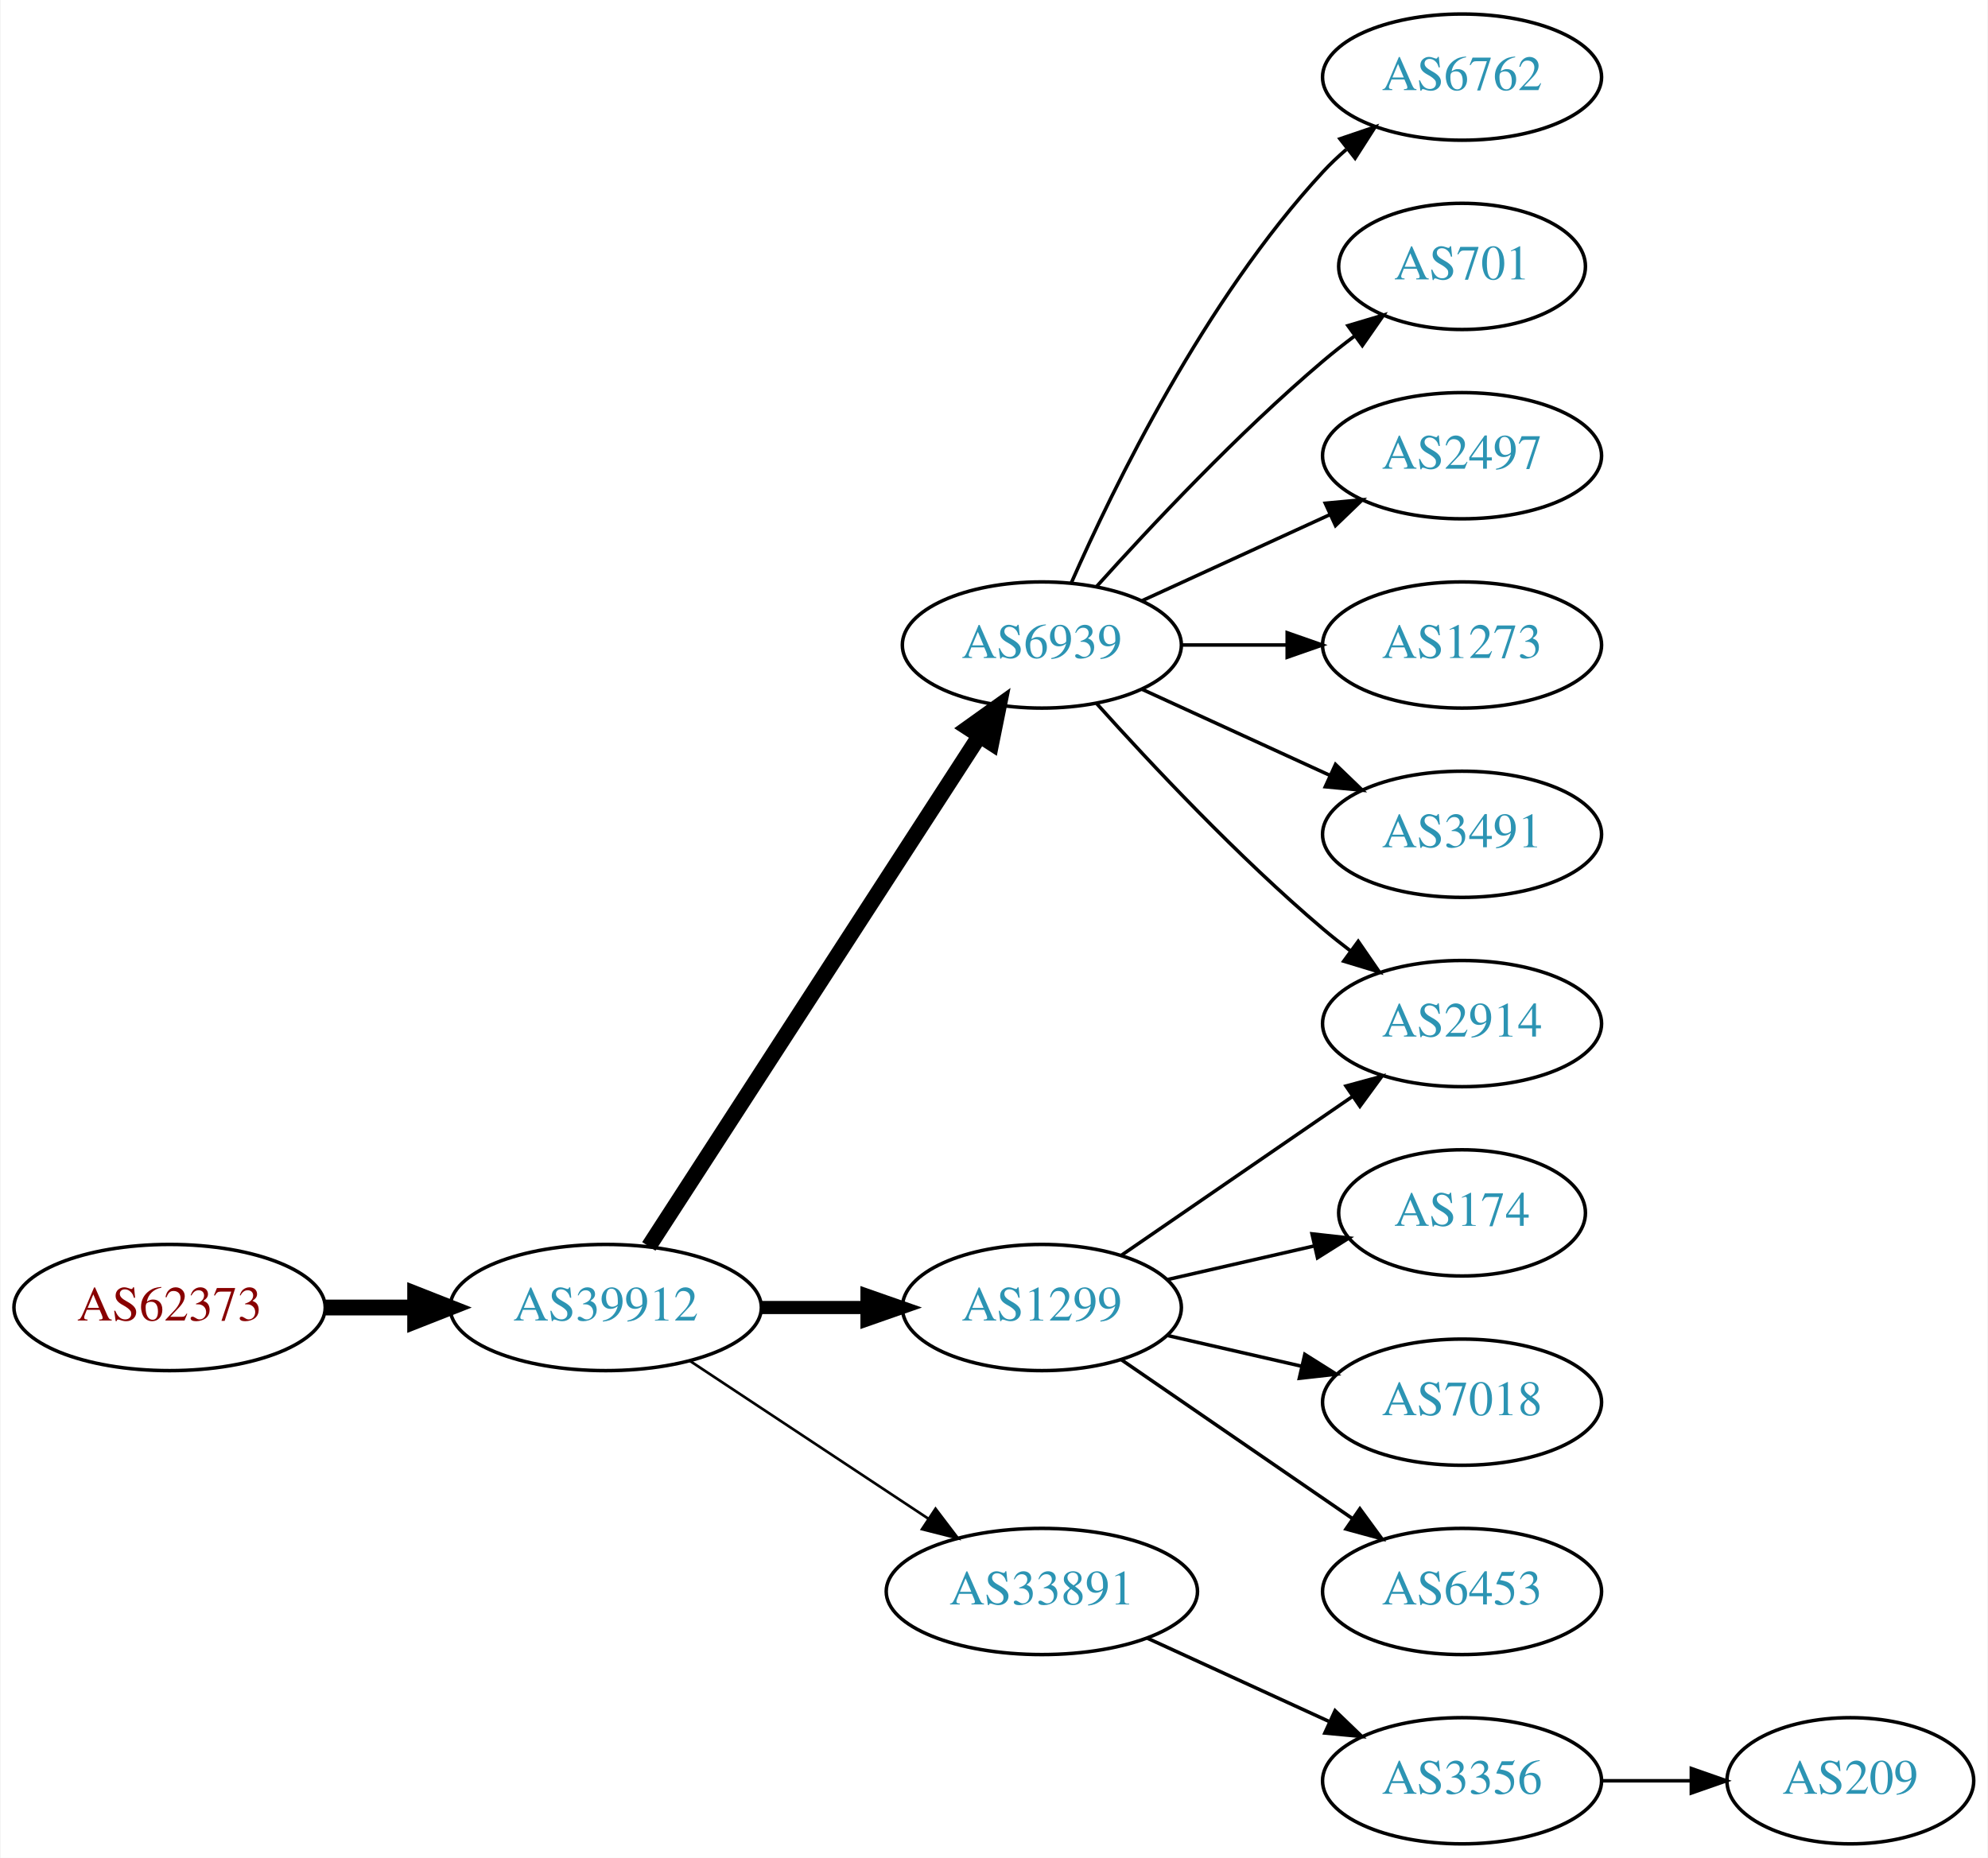
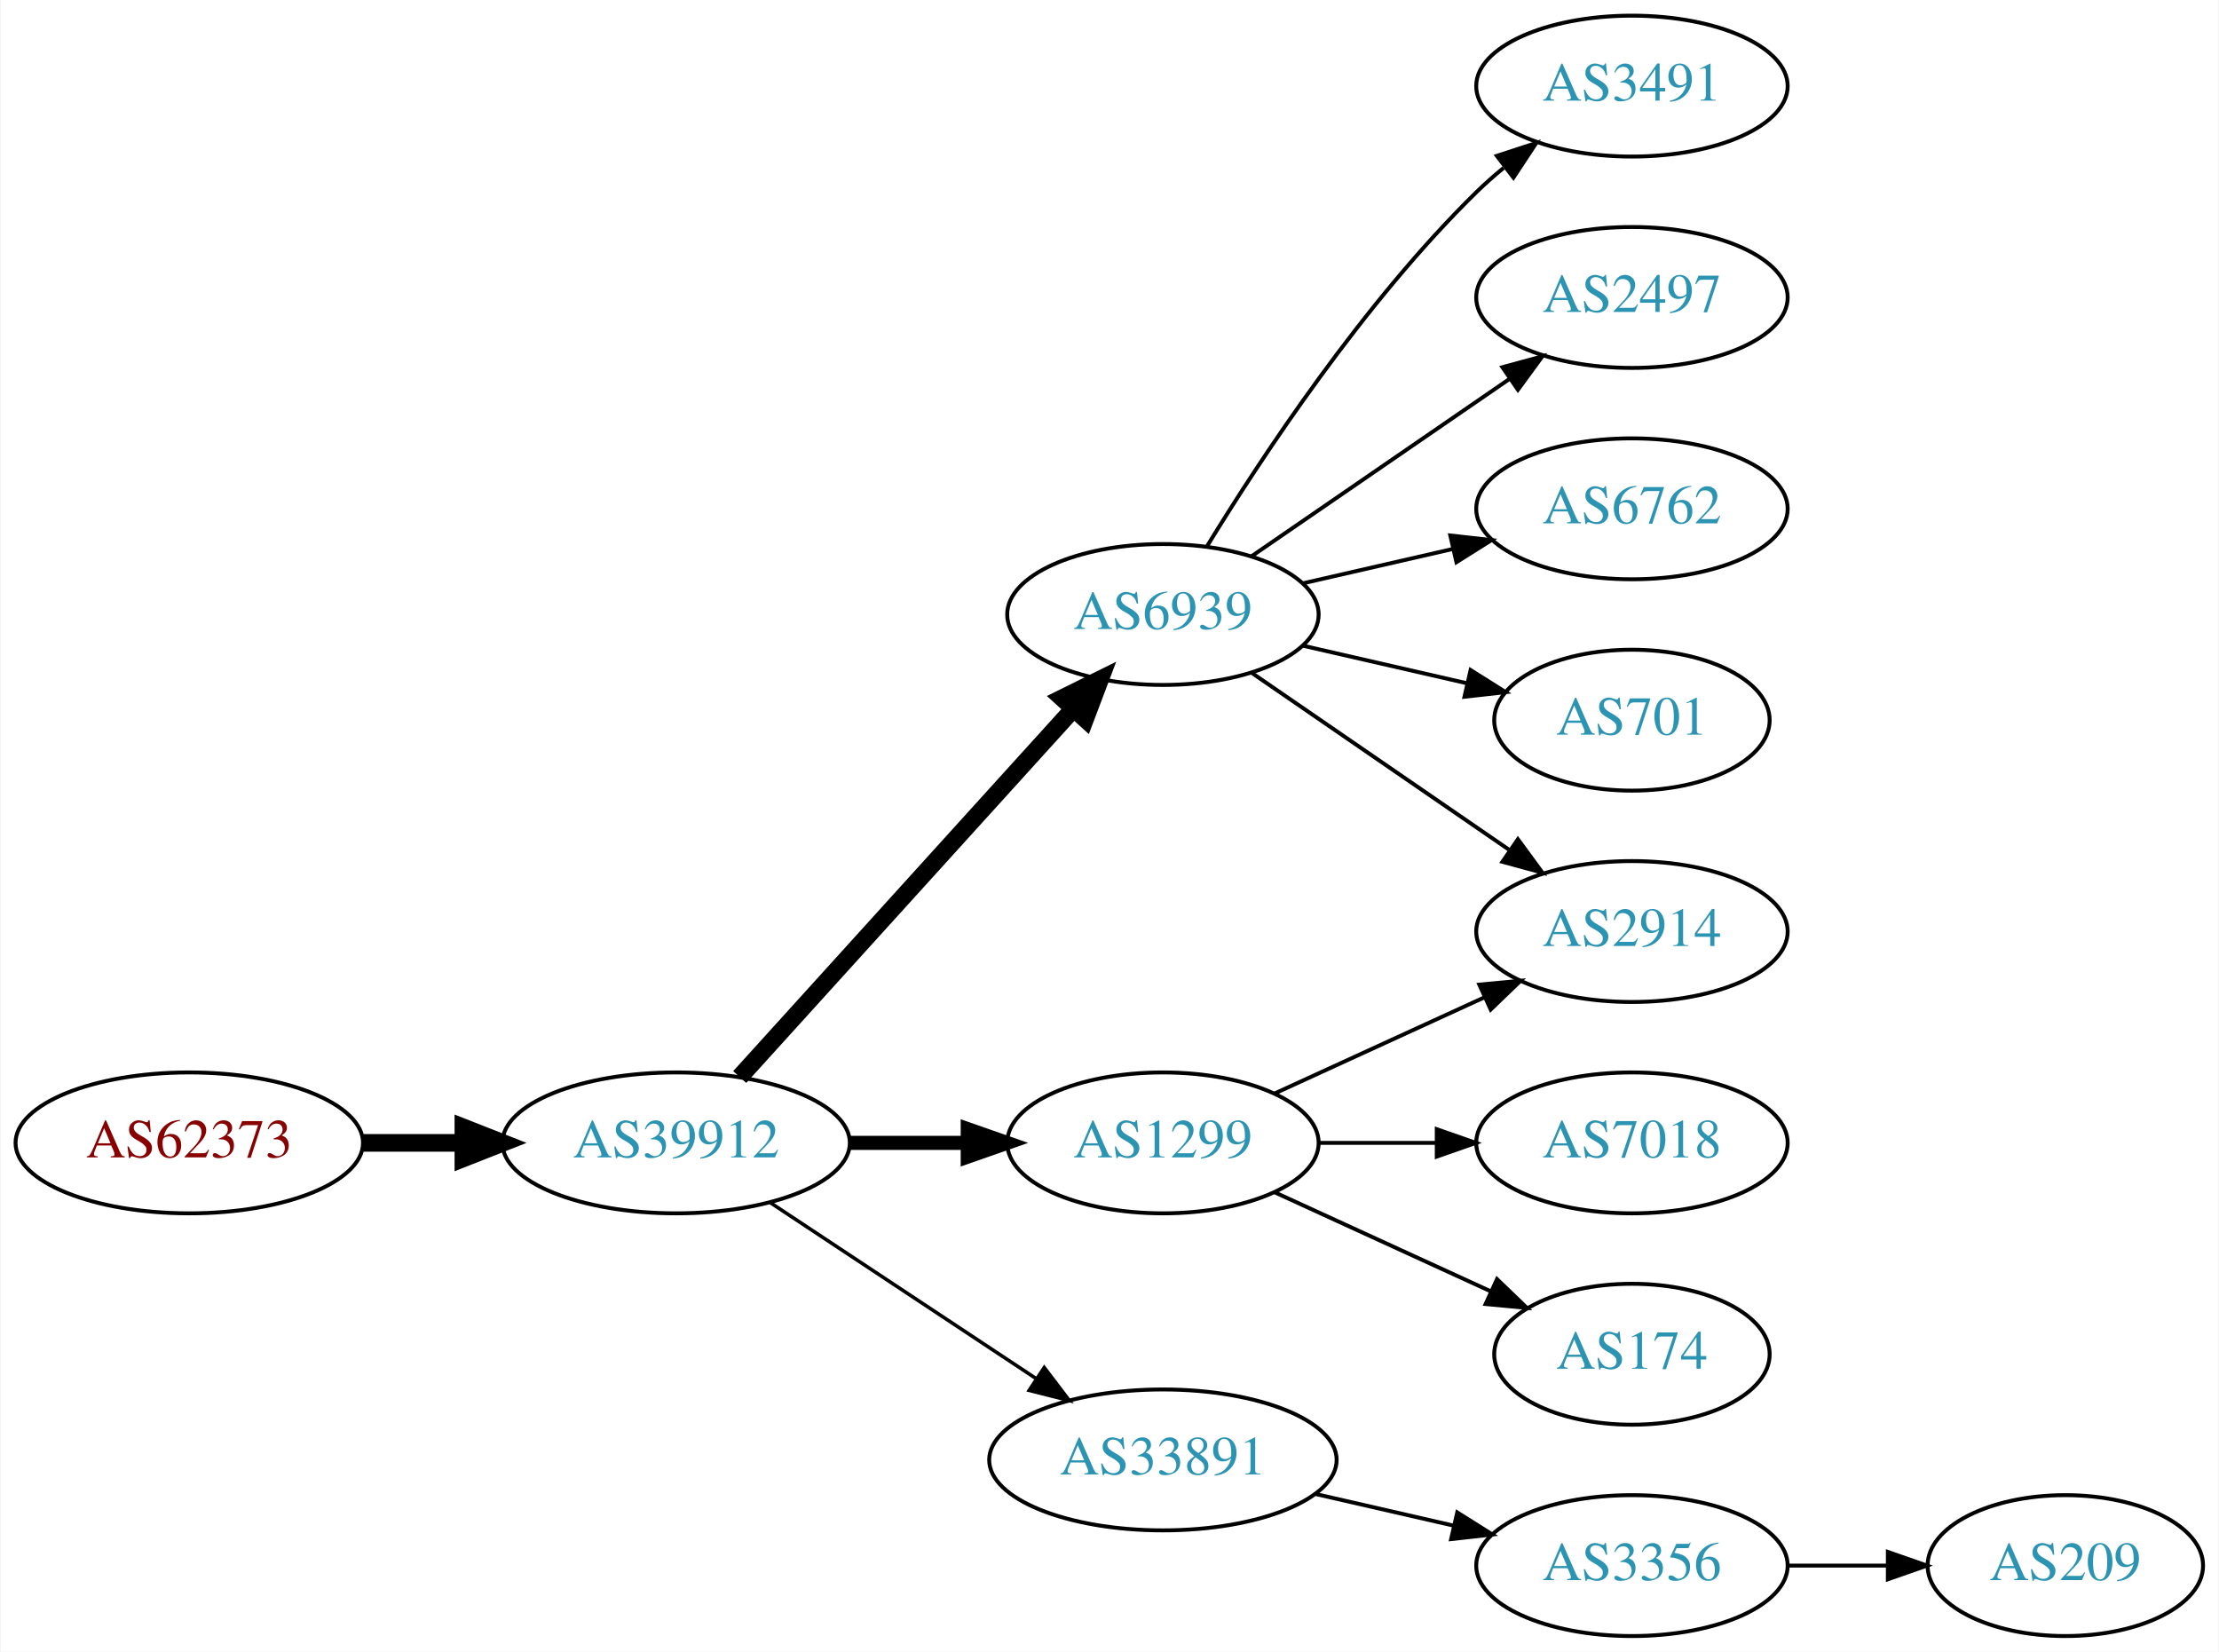
- <svg xmlns="http://www.w3.org/2000/svg" xmlns:xlink="http://www.w3.org/1999/xlink" width="567pt" height="530pt" viewBox="0.00 0.00 566.66 530.00">
-   <g id="graph0" class="graph" transform="scale(1 1) rotate(0) translate(4 526)">
-     <polygon fill="white" stroke="none" points="-4,4 -4,-526 562.663,-526 562.663,4 -4,4" />
+ <svg xmlns="http://www.w3.org/2000/svg" xmlns:xlink="http://www.w3.org/1999/xlink" width="567pt" height="422pt" viewBox="0.00 0.00 566.66 422.00">
+   <g id="graph0" class="graph" transform="scale(1 1) rotate(0) translate(4 418)">
+     <polygon fill="white" stroke="none" points="-4,4 -4,-418 562.663,-418 562.663,4 -4,4" />
    <g id="node1" class="node">
      <g id="a_node1">
        <a xlink:href="/asn/62373" xlink:title="AS62373 ~ Christian Singerl [AT]">
-           <ellipse fill="#ffffff" stroke="black" cx="44.196" cy="-153" rx="44.393" ry="18" />
-           <text text-anchor="middle" x="44.196" y="-149.3" font-family="Times,serif" font-size="14.00" fill="#880000">AS62373</text>
+           <ellipse fill="#ffffff" stroke="black" cx="44.196" cy="-126" rx="44.393" ry="18" />
+           <text text-anchor="middle" x="44.196" y="-122.3" font-family="Times,serif" font-size="14.00" fill="#880000">AS62373</text>
        </a>
      </g>
    </g>
    <g id="node2" class="node">
      <g id="a_node2">
        <a xlink:href="/asn/39912" xlink:title="AS39912 ~ oja.at GmbH [AT]">
-           <ellipse fill="#ffffff" stroke="black" cx="168.588" cy="-153" rx="44.393" ry="18" />
-           <text text-anchor="middle" x="168.588" y="-149.3" font-family="Times,serif" font-size="14.00" fill="#2c94b3">AS39912</text>
+           <ellipse fill="#ffffff" stroke="black" cx="168.588" cy="-126" rx="44.393" ry="18" />
+           <text text-anchor="middle" x="168.588" y="-122.3" font-family="Times,serif" font-size="14.00" fill="#2c94b3">AS39912</text>
        </a>
      </g>
    </g>
    <g id="edge1" class="edge">
-       <path fill="none" stroke="black" stroke-width="4.5" d="M88.692,-153C96.898,-153 105.569,-153 114.041,-153" />
-       <polygon fill="black" stroke="black" stroke-width="4.5" points="114.233,-156.938 124.233,-153 114.233,-149.063 114.233,-156.938" />
+       <path fill="none" stroke="black" stroke-width="4.5" d="M88.692,-126C96.898,-126 105.569,-126 114.041,-126" />
+       <polygon fill="black" stroke="black" stroke-width="4.5" points="114.233,-129.938 124.233,-126 114.233,-122.063 114.233,-129.938" />
    </g>
    <g id="node3" class="node">
      <g id="a_node3">
        <a xlink:href="/asn/6939" xlink:title="AS6939 ~ Hurricane Electric LLC [US]">
-           <ellipse fill="#ffffff" stroke="black" cx="292.98" cy="-342" rx="39.794" ry="18" />
-           <text text-anchor="middle" x="292.98" y="-338.3" font-family="Times,serif" font-size="14.00" fill="#2c94b3">AS6939</text>
+           <ellipse fill="#ffffff" stroke="black" cx="292.98" cy="-261" rx="39.794" ry="18" />
+           <text text-anchor="middle" x="292.98" y="-257.3" font-family="Times,serif" font-size="14.00" fill="#2c94b3">AS6939</text>
        </a>
      </g>
    </g>
    <g id="edge2" class="edge">
-       <path fill="none" stroke="black" stroke-width="4.5" d="M180.883,-170.442C202.469,-203.775 249.685,-276.686 275.056,-315.866" />
-       <polygon fill="black" stroke="black" stroke-width="4.5" points="271.972,-318.347 280.713,-324.6 278.582,-314.066 271.972,-318.347" />
+       <path fill="none" stroke="black" stroke-width="4.5" d="M184.842,-142.825C206.305,-166.499 245.536,-209.771 270.104,-236.87" />
+       <polygon fill="black" stroke="black" stroke-width="4.5" points="267.285,-239.623 276.919,-244.387 273.119,-234.334 267.285,-239.623" />
    </g>
    <g id="node4" class="node">
      <g id="a_node4">
        <a xlink:href="/asn/1299" xlink:title="AS1299 ~ Telia Carrier [EU]">
-           <ellipse fill="#ffffff" stroke="black" cx="292.98" cy="-153" rx="39.794" ry="18" />
-           <text text-anchor="middle" x="292.98" y="-149.3" font-family="Times,serif" font-size="14.00" fill="#2c94b3">AS1299</text>
+           <ellipse fill="#ffffff" stroke="black" cx="292.98" cy="-126" rx="39.794" ry="18" />
+           <text text-anchor="middle" x="292.98" y="-122.3" font-family="Times,serif" font-size="14.00" fill="#2c94b3">AS1299</text>
        </a>
      </g>
    </g>
    <g id="edge3" class="edge">
-       <path fill="none" stroke="black" stroke-width="3.75" d="M213.084,-153C222.773,-153 233.11,-153 243.002,-153" />
-       <polygon fill="black" stroke="black" stroke-width="3.75" points="243.105,-156.5 253.105,-153 243.105,-149.5 243.105,-156.5" />
+       <path fill="none" stroke="black" stroke-width="3.6" d="M213.084,-126C222.773,-126 233.11,-126 243.002,-126" />
+       <polygon fill="black" stroke="black" stroke-width="3.6" points="243.105,-129.5 253.105,-126 243.105,-122.5 243.105,-129.5" />
    </g>
    <g id="node5" class="node">
      <g id="a_node5">
        <a xlink:href="/asn/33891" xlink:title="AS33891 ~ CORE-BACKBONE GMBH GLOBAL NETWORK [DE]">
-           <ellipse fill="#ffffff" stroke="black" cx="292.98" cy="-72" rx="44.393" ry="18" />
-           <text text-anchor="middle" x="292.98" y="-68.3" font-family="Times,serif" font-size="14.00" fill="#2c94b3">AS33891</text>
+           <ellipse fill="#ffffff" stroke="black" cx="292.98" cy="-45" rx="44.393" ry="18" />
+           <text text-anchor="middle" x="292.98" y="-41.3" font-family="Times,serif" font-size="14.00" fill="#2c94b3">AS33891</text>
        </a>
      </g>
    </g>
    <g id="edge4" class="edge">
-       <path fill="none" stroke="black" stroke-width="0.75" d="M192.609,-137.765C211.841,-125.037 239.449,-106.766 260.686,-92.711" />
-       <polygon fill="black" stroke="black" stroke-width="0.75" points="262.655,-95.605 269.063,-87.167 258.792,-89.767 262.655,-95.605" />
+       <path fill="none" stroke="black" stroke-width="0.9" d="M192.609,-110.765C211.841,-98.037 239.449,-79.766 260.686,-65.711" />
+       <polygon fill="black" stroke="black" stroke-width="0.9" points="262.655,-68.605 269.063,-60.167 258.792,-62.767 262.655,-68.605" />
    </g>
    <g id="node6" class="node">
      <g id="a_node6">
-         <a xlink:href="/asn/6762" xlink:title="AS6762 ~ TELECOM ITALIA SPARKLE S.p.A. [IT]">
-           <ellipse fill="#ffffff" stroke="black" cx="412.823" cy="-504" rx="39.794" ry="18" />
-           <text text-anchor="middle" x="412.823" y="-500.3" font-family="Times,serif" font-size="14.00" fill="#2c94b3">AS6762</text>
+         <a xlink:href="/asn/3491" xlink:title="AS3491 ~ PCCW Global, Inc. [US]">
+           <ellipse fill="#ffffff" stroke="black" cx="412.823" cy="-396" rx="39.794" ry="18" />
+           <text text-anchor="middle" x="412.823" y="-392.3" font-family="Times,serif" font-size="14.00" fill="#2c94b3">AS3491</text>
        </a>
      </g>
    </g>
    <g id="edge5" class="edge">
-       <path fill="none" stroke="black" d="M301.396,-359.761C313.464,-387.183 339.436,-440.473 373.176,-477 375.207,-479.198 377.446,-481.319 379.792,-483.34" />
-       <polygon fill="black" stroke="black" points="378.004,-486.386 388.036,-489.794 382.319,-480.874 378.004,-486.386" />
+       <path fill="none" stroke="black" d="M304.246,-278.44C318.055,-300.991 344.243,-340.722 373.176,-369 375.317,-371.092 377.634,-373.137 380.034,-375.106" />
+       <polygon fill="black" stroke="black" points="378.301,-378.185 388.375,-381.464 382.544,-372.618 378.301,-378.185" />
    </g>
    <g id="node7" class="node">
      <g id="a_node7">
-         <a xlink:href="/asn/701" xlink:title="AS701 ~ UUNET [US]">
-           <ellipse fill="#ffffff" stroke="black" cx="412.823" cy="-450" rx="35.194" ry="18" />
-           <text text-anchor="middle" x="412.823" y="-446.3" font-family="Times,serif" font-size="14.00" fill="#2c94b3">AS701</text>
+         <a xlink:href="/asn/2497" xlink:title="AS2497 ~ Internet Initiative Japan Inc. [JP]">
+           <ellipse fill="#ffffff" stroke="black" cx="412.823" cy="-342" rx="39.794" ry="18" />
+           <text text-anchor="middle" x="412.823" y="-338.3" font-family="Times,serif" font-size="14.00" fill="#2c94b3">AS2497</text>
        </a>
      </g>
    </g>
    <g id="edge6" class="edge">
-       <path fill="none" stroke="black" d="M308.626,-358.725C323.927,-375.765 349.025,-402.523 373.176,-423 376.029,-425.418 379.094,-427.833 382.205,-430.169" />
-       <polygon fill="black" stroke="black" points="380.278,-433.095 390.433,-436.116 384.378,-427.422 380.278,-433.095" />
+       <path fill="none" stroke="black" d="M315.595,-275.857C334.083,-288.565 360.897,-306.995 381.526,-321.175" />
+       <polygon fill="black" stroke="black" points="379.723,-324.183 389.947,-326.963 383.688,-318.414 379.723,-324.183" />
    </g>
    <g id="node8" class="node">
      <g id="a_node8">
-         <a xlink:href="/asn/2497" xlink:title="AS2497 ~ Internet Initiative Japan Inc. [JP]">
-           <ellipse fill="#ffffff" stroke="black" cx="412.823" cy="-396" rx="39.794" ry="18" />
-           <text text-anchor="middle" x="412.823" y="-392.3" font-family="Times,serif" font-size="14.00" fill="#2c94b3">AS2497</text>
+         <a xlink:href="/asn/6762" xlink:title="AS6762 ~ TELECOM ITALIA SPARKLE S.p.A. [IT]">
+           <ellipse fill="#ffffff" stroke="black" cx="412.823" cy="-288" rx="39.794" ry="18" />
+           <text text-anchor="middle" x="412.823" y="-284.3" font-family="Times,serif" font-size="14.00" fill="#2c94b3">AS6762</text>
        </a>
      </g>
    </g>
    <g id="edge7" class="edge">
-       <path fill="none" stroke="black" d="M321.609,-354.661C337.566,-361.973 357.837,-371.261 375.119,-379.181" />
-       <polygon fill="black" stroke="black" points="373.818,-382.435 384.367,-383.419 376.734,-376.071 373.818,-382.435" />
+       <path fill="none" stroke="black" d="M328.7,-268.955C340.7,-271.704 354.32,-274.825 367.013,-277.733" />
+       <polygon fill="black" stroke="black" points="366.415,-281.187 376.945,-280.009 367.979,-274.364 366.415,-281.187" />
    </g>
    <g id="node9" class="node">
      <g id="a_node9">
-         <a xlink:href="/asn/1273" xlink:title="AS1273 ~ Vodafone Group PLC [EU]">
-           <ellipse fill="#ffffff" stroke="black" cx="412.823" cy="-342" rx="39.794" ry="18" />
-           <text text-anchor="middle" x="412.823" y="-338.3" font-family="Times,serif" font-size="14.00" fill="#2c94b3">AS1273</text>
+         <a xlink:href="/asn/2914" xlink:title="AS2914 ~ NTT America, Inc. [US]">
+           <ellipse fill="#ffffff" stroke="black" cx="412.823" cy="-180" rx="39.794" ry="18" />
+           <text text-anchor="middle" x="412.823" y="-176.3" font-family="Times,serif" font-size="14.00" fill="#2c94b3">AS2914</text>
        </a>
      </g>
    </g>
    <g id="edge8" class="edge">
-       <path fill="none" stroke="black" d="M332.893,-342C342.446,-342 352.796,-342 362.759,-342" />
-       <polygon fill="black" stroke="black" points="362.951,-345.5 372.951,-342 362.951,-338.5 362.951,-345.5" />
+       <path fill="none" stroke="black" d="M315.595,-246.143C334.083,-233.435 360.897,-215.005 381.526,-200.825" />
+       <polygon fill="black" stroke="black" points="383.688,-203.586 389.947,-195.037 379.723,-197.817 383.688,-203.586" />
    </g>
    <g id="node10" class="node">
      <g id="a_node10">
-         <a xlink:href="/asn/2914" xlink:title="AS2914 ~ NTT America, Inc. [US]">
-           <ellipse fill="#ffffff" stroke="black" cx="412.823" cy="-234" rx="39.794" ry="18" />
-           <text text-anchor="middle" x="412.823" y="-230.3" font-family="Times,serif" font-size="14.00" fill="#2c94b3">AS2914</text>
+         <a xlink:href="/asn/701" xlink:title="AS701 ~ UUNET [US]">
+           <ellipse fill="#ffffff" stroke="black" cx="412.823" cy="-234" rx="35.194" ry="18" />
+           <text text-anchor="middle" x="412.823" y="-230.3" font-family="Times,serif" font-size="14.00" fill="#2c94b3">AS701</text>
        </a>
      </g>
    </g>
    <g id="edge9" class="edge">
-       <path fill="none" stroke="black" d="M308.626,-325.275C323.927,-308.235 349.025,-281.477 373.176,-261 375.674,-258.883 378.334,-256.768 381.045,-254.707" />
-       <polygon fill="black" stroke="black" points="383.212,-257.459 389.222,-248.734 379.082,-251.806 383.212,-257.459" />
+       <path fill="none" stroke="black" d="M328.7,-253.045C341.792,-250.045 356.814,-246.604 370.455,-243.478" />
+       <polygon fill="black" stroke="black" points="371.597,-246.807 380.562,-241.162 370.033,-239.984 371.597,-246.807" />
+     </g>
+     <g id="edge11" class="edge">
+       <path fill="none" stroke="black" d="M321.609,-138.661C337.566,-145.973 357.837,-155.261 375.119,-163.181" />
+       <polygon fill="black" stroke="black" points="373.818,-166.435 384.367,-167.419 376.734,-160.071 373.818,-166.435" />
    </g>
    <g id="node11" class="node">
      <g id="a_node11">
-         <a xlink:href="/asn/3491" xlink:title="AS3491 ~ PCCW Global, Inc. [US]">
-           <ellipse fill="#ffffff" stroke="black" cx="412.823" cy="-288" rx="39.794" ry="18" />
-           <text text-anchor="middle" x="412.823" y="-284.3" font-family="Times,serif" font-size="14.00" fill="#2c94b3">AS3491</text>
-         </a>
-       </g>
-     </g>
-     <g id="edge10" class="edge">
-       <path fill="none" stroke="black" d="M321.609,-329.339C337.566,-322.027 357.837,-312.739 375.119,-304.819" />
-       <polygon fill="black" stroke="black" points="376.734,-307.929 384.367,-300.581 373.818,-301.565 376.734,-307.929" />
-     </g>
-     <g id="edge12" class="edge">
-       <path fill="none" stroke="black" d="M315.595,-167.857C334.083,-180.565 360.897,-198.995 381.526,-213.175" />
-       <polygon fill="black" stroke="black" points="379.723,-216.183 389.947,-218.963 383.688,-210.414 379.723,-216.183" />
-     </g>
-     <g id="node12" class="node">
-       <g id="a_node12">
-         <a xlink:href="/asn/174" xlink:title="AS174 ~ Cogent Communications [US]">
-           <ellipse fill="#ffffff" stroke="black" cx="412.823" cy="-180" rx="35.194" ry="18" />
-           <text text-anchor="middle" x="412.823" y="-176.3" font-family="Times,serif" font-size="14.00" fill="#2c94b3">AS174</text>
-         </a>
-       </g>
-     </g>
-     <g id="edge11" class="edge">
-       <path fill="none" stroke="black" d="M328.7,-160.955C341.792,-163.955 356.814,-167.396 370.455,-170.522" />
-       <polygon fill="black" stroke="black" points="370.033,-174.016 380.562,-172.838 371.597,-167.193 370.033,-174.016" />
-     </g>
-     <g id="node13" class="node">
-       <g id="a_node13">
        <a xlink:href="/asn/7018" xlink:title="AS7018 ~ AT&amp;T Services, Inc. [US]">
          <ellipse fill="#ffffff" stroke="black" cx="412.823" cy="-126" rx="39.794" ry="18" />
          <text text-anchor="middle" x="412.823" y="-122.3" font-family="Times,serif" font-size="14.00" fill="#2c94b3">AS7018</text>
        </a>
      </g>
    </g>
-     <g id="edge13" class="edge">
-       <path fill="none" stroke="black" d="M328.7,-145.045C340.7,-142.296 354.32,-139.175 367.013,-136.267" />
-       <polygon fill="black" stroke="black" points="367.979,-139.636 376.945,-133.991 366.415,-132.813 367.979,-139.636" />
+     <g id="edge10" class="edge">
+       <path fill="none" stroke="black" d="M332.893,-126C342.446,-126 352.796,-126 362.759,-126" />
+       <polygon fill="black" stroke="black" points="362.951,-129.5 372.951,-126 362.951,-122.5 362.951,-129.5" />
    </g>
-     <g id="node14" class="node">
-       <g id="a_node14">
-         <a xlink:href="/asn/6453" xlink:title="AS6453 ~ TATA COMMUNICATIONS (AMERICA) INC [US]">
-           <ellipse fill="#ffffff" stroke="black" cx="412.823" cy="-72" rx="39.794" ry="18" />
-           <text text-anchor="middle" x="412.823" y="-68.3" font-family="Times,serif" font-size="14.00" fill="#2c94b3">AS6453</text>
+     <g id="node12" class="node">
+       <g id="a_node12">
+         <a xlink:href="/asn/174" xlink:title="AS174 ~ Cogent Communications [US]">
+           <ellipse fill="#ffffff" stroke="black" cx="412.823" cy="-72" rx="35.194" ry="18" />
+           <text text-anchor="middle" x="412.823" y="-68.3" font-family="Times,serif" font-size="14.00" fill="#2c94b3">AS174</text>
        </a>
      </g>
    </g>
-     <g id="edge14" class="edge">
-       <path fill="none" stroke="black" d="M315.595,-138.143C334.083,-125.435 360.897,-107.005 381.526,-92.825" />
-       <polygon fill="black" stroke="black" points="383.688,-95.586 389.947,-87.037 379.723,-89.817 383.688,-95.586" />
+     <g id="edge12" class="edge">
+       <path fill="none" stroke="black" d="M321.609,-113.339C338.025,-105.817 359.007,-96.202 376.604,-88.139" />
+       <polygon fill="black" stroke="black" points="378.348,-91.189 385.981,-83.842 375.432,-84.826 378.348,-91.189" />
    </g>
-     <g id="node15" class="node">
-       <g id="a_node15">
+     <g id="node13" class="node">
+       <g id="a_node13">
        <a xlink:href="/asn/3356" xlink:title="AS3356 ~ Level 3 Parent, LLC [US]">
          <ellipse fill="#ffffff" stroke="black" cx="412.823" cy="-18" rx="39.794" ry="18" />
          <text text-anchor="middle" x="412.823" y="-14.3" font-family="Times,serif" font-size="14.00" fill="#2c94b3">AS3356</text>
        </a>
      </g>
    </g>
-     <g id="edge15" class="edge">
-       <path fill="none" stroke="black" d="M323.11,-58.652C338.721,-51.498 358.119,-42.609 374.791,-34.969" />
-       <polygon fill="black" stroke="black" points="376.61,-37.986 384.243,-30.638 373.694,-31.622 376.61,-37.986" />
+     <g id="edge13" class="edge">
+       <path fill="none" stroke="black" d="M331.915,-36.308C343.156,-33.733 355.568,-30.889 367.192,-28.226" />
+       <polygon fill="black" stroke="black" points="368.188,-31.588 377.153,-25.944 366.624,-24.765 368.188,-31.588" />
    </g>
-     <g id="node16" class="node">
-       <g id="a_node16">
+     <g id="node14" class="node">
+       <g id="a_node14">
        <a xlink:href="/asn/209" xlink:title="AS209 ~ CenturyLink Communications, LLC [US]">
          <ellipse fill="#ffffff" stroke="black" cx="523.566" cy="-18" rx="35.194" ry="18" />
          <text text-anchor="middle" x="523.566" y="-14.3" font-family="Times,serif" font-size="14.00" fill="#2c94b3">AS209</text>
        </a>
      </g>
    </g>
-     <g id="edge16" class="edge">
+     <g id="edge14" class="edge">
      <path fill="none" stroke="black" d="M452.775,-18C461.007,-18 469.753,-18 478.169,-18" />
      <polygon fill="black" stroke="black" points="478.214,-21.5 488.214,-18 478.214,-14.5 478.214,-21.5" />
    </g>
  </g>
</svg>
